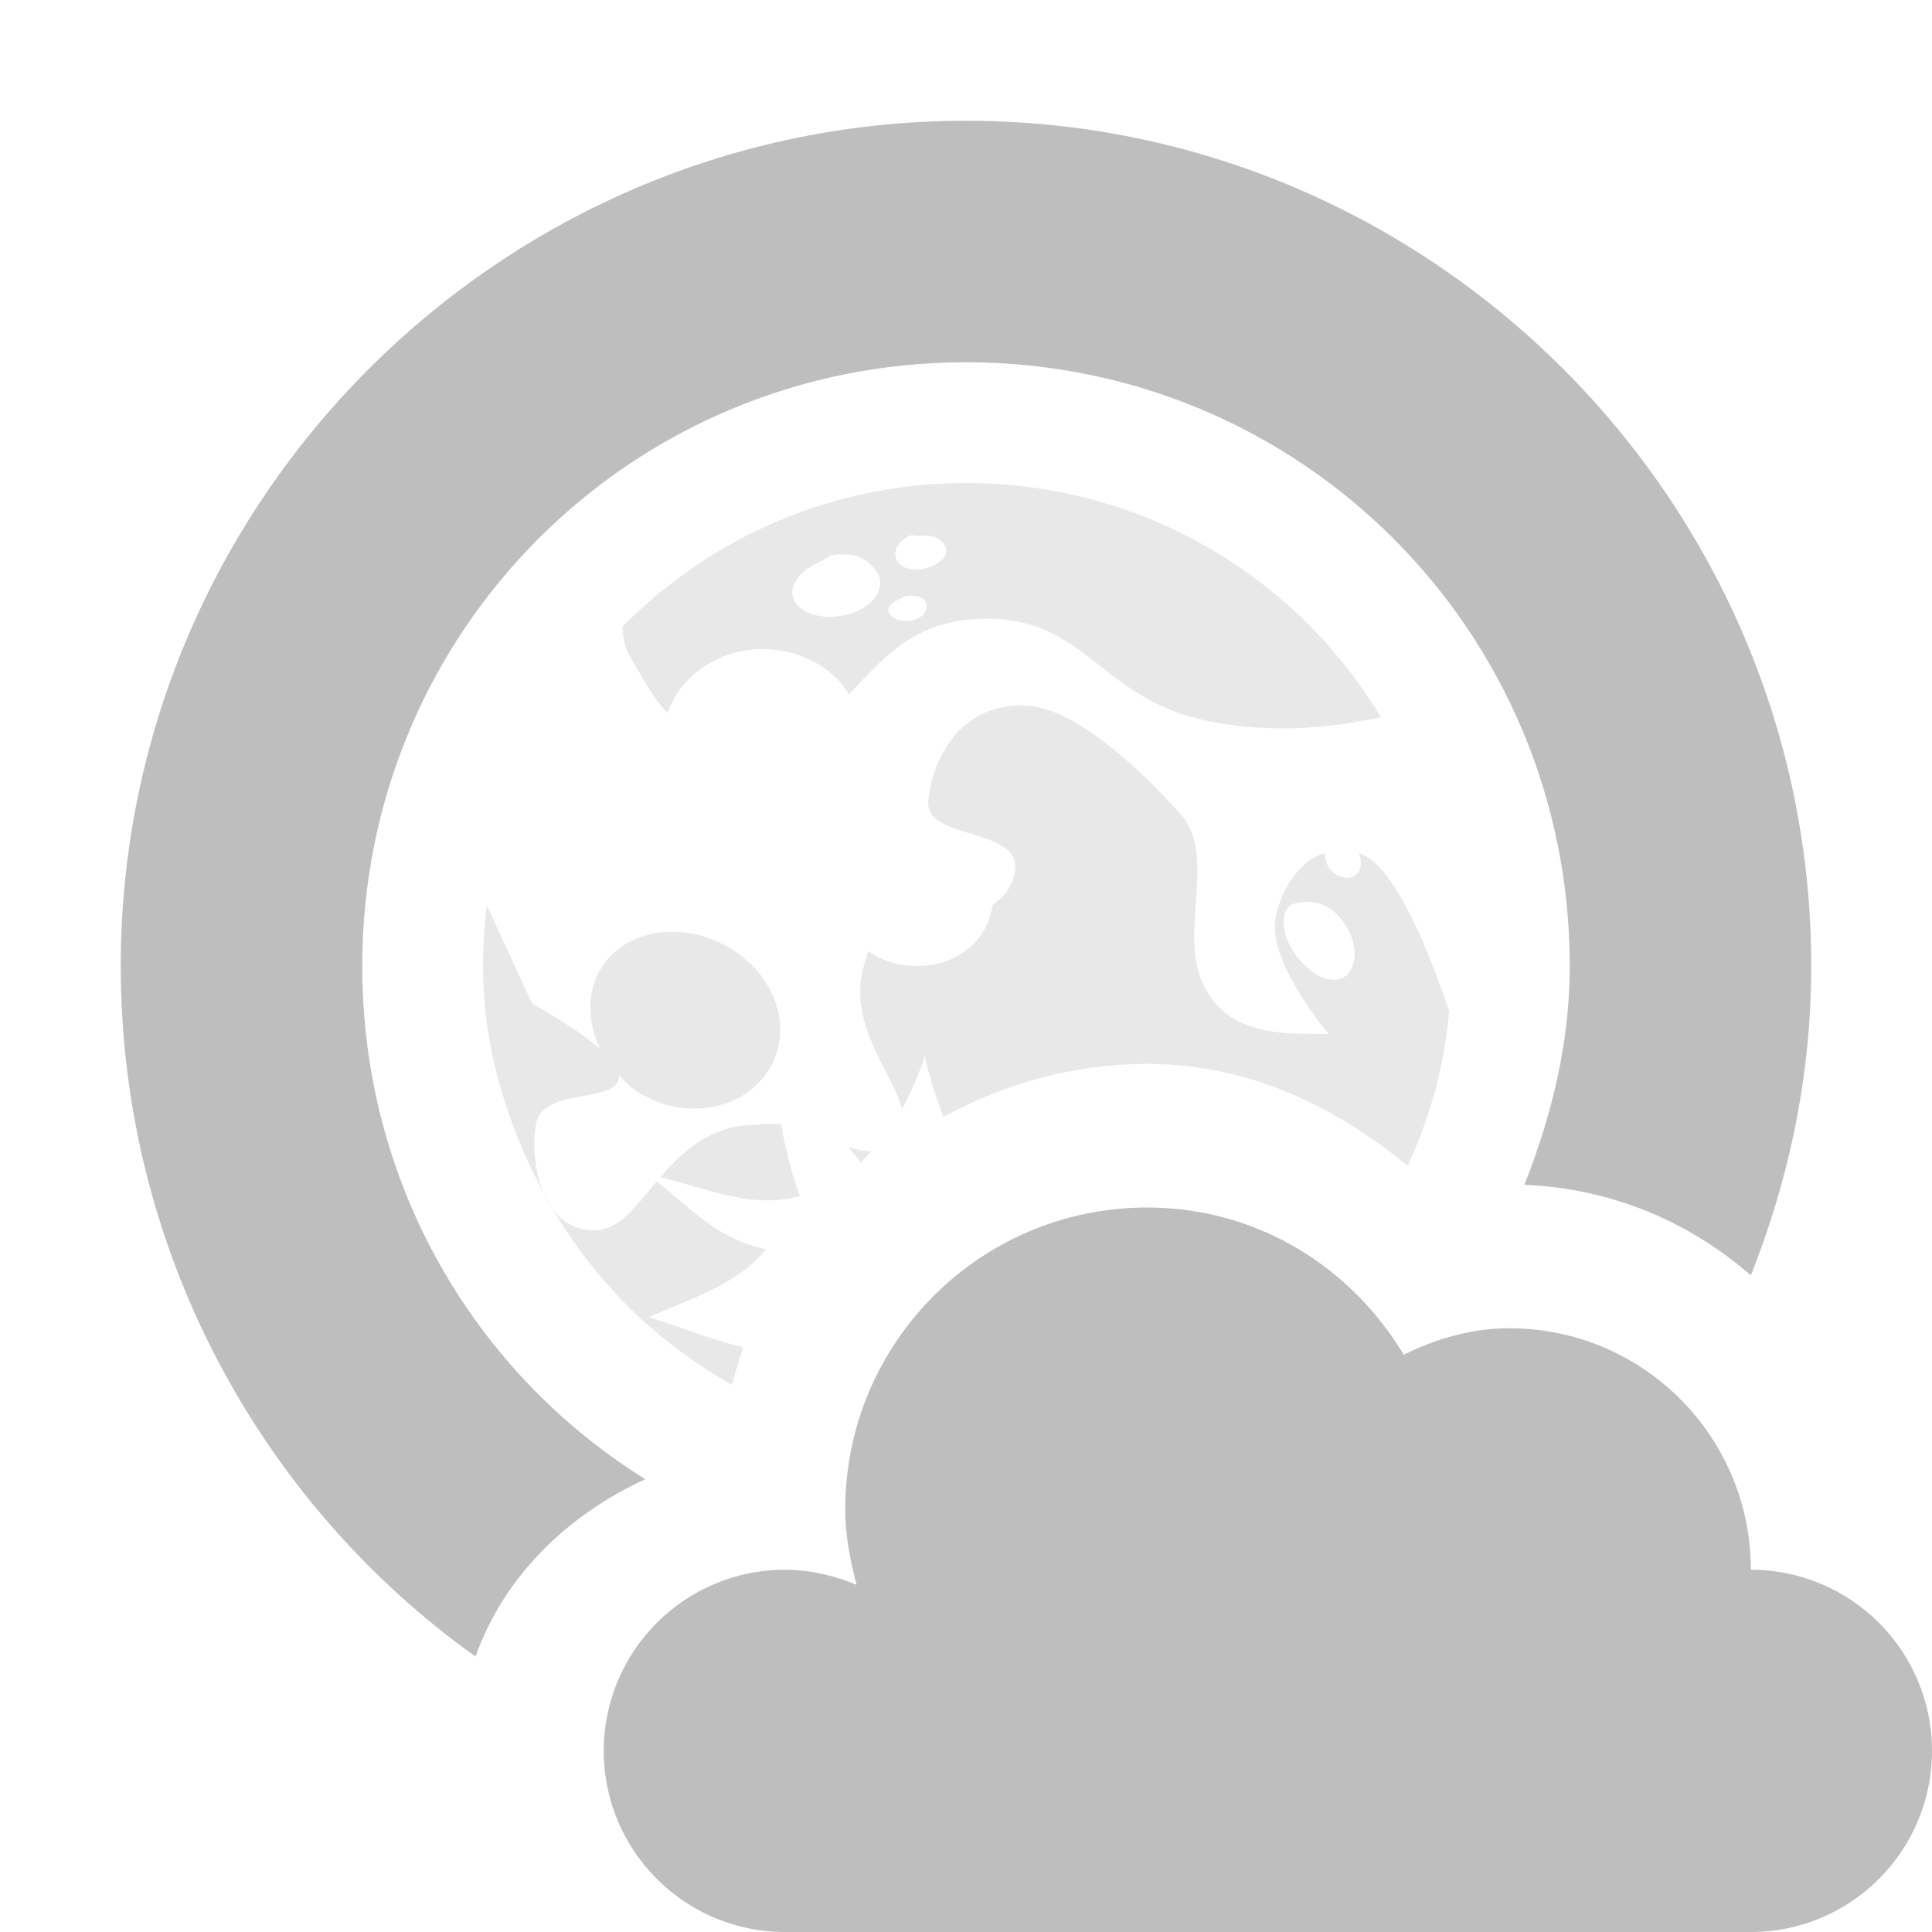
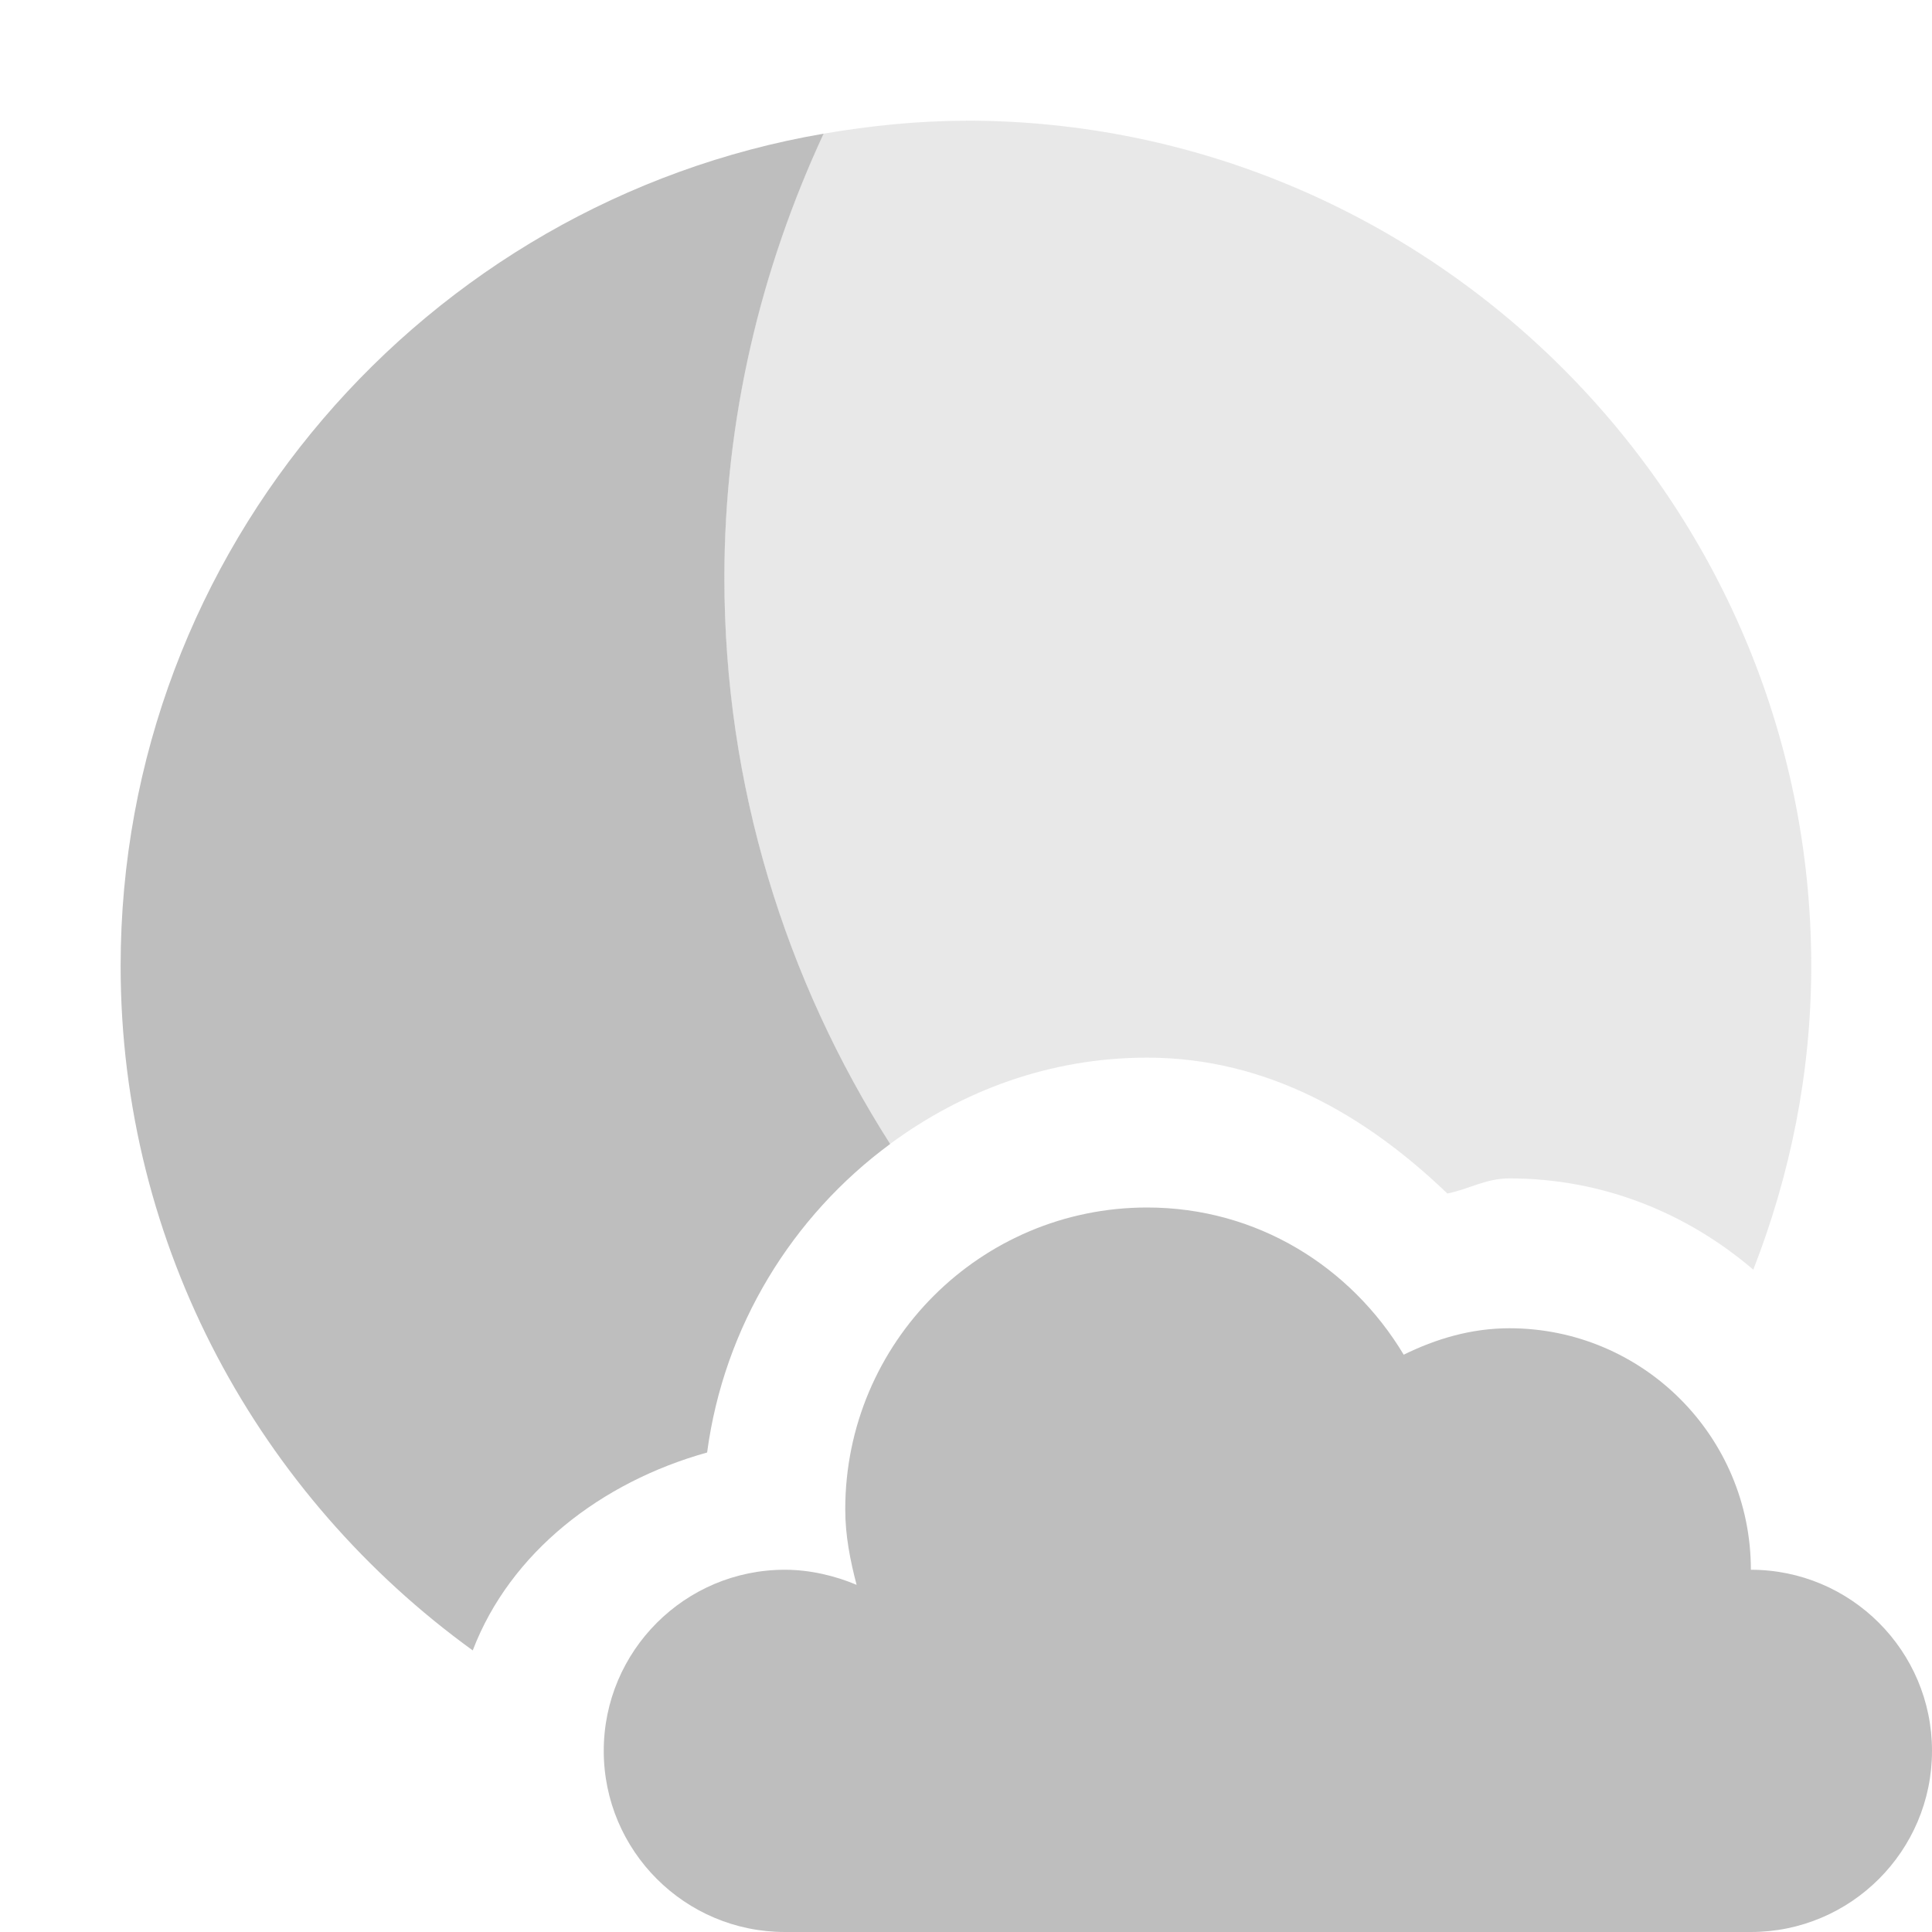
- <svg xmlns="http://www.w3.org/2000/svg" id="svg7384" version="1.1" height="16" width="16">
-   <defs id="defs7386" />
-   <g transform="translate(-141,-277)" id="layer9" style="display:inline">
-     <path d="m 149,278 c -3.854,0 -7,3.146 -7,7 0,2.346 1.156,4.447 2.938,5.719 0.233,-0.658 0.754,-1.169 1.406,-1.469 C 144.927,288.368 144,286.799 144,285 c 0,-2.773 2.227,-5 5,-5 2.773,0 5,2.227 5,5 0,0.648 -0.153,1.245 -0.375,1.812 0.724,0.03 1.367,0.307 1.875,0.75 0.316,-0.796 0.5,-1.657 0.5,-2.562 0,-3.854 -3.146,-7 -7,-7 z" id="path4034-2" style="font-size:medium;font-style:normal;font-variant:normal;font-weight:normal;font-stretch:normal;text-indent:0;text-align:start;text-decoration:none;line-height:normal;letter-spacing:normal;word-spacing:normal;text-transform:none;direction:ltr;block-progression:tb;writing-mode:lr-tb;text-anchor:start;color:#bebebe;fill:#bebebe;fill-opacity:1;stroke:none;stroke-width:1.473;marker:none;visibility:visible;display:inline;overflow:visible;enable-background:new;font-family:Sans;-inkscape-font-specification:Sans" />
-     <path d="m 149,281 c -1.115,0 -2.117,0.455 -2.844,1.188 0.001,0.082 0.015,0.17 0.062,0.25 0.1,0.167 0.185,0.339 0.312,0.469 0.095,-0.299 0.41,-0.531 0.781,-0.531 0.312,0 0.584,0.147 0.719,0.375 0.267,-0.279 0.521,-0.6 1.062,-0.625 0.904,-0.043 0.994,0.657 1.906,0.844 0.591,0.121 1.12,0.039 1.438,-0.031 C 151.736,281.775 150.46,281 149,281 z m -0.469,0.438 c 0.028,-0.012 0.065,0.004 0.094,0 0.086,-0.012 0.148,0.012 0.188,0.062 0.052,0.068 0.015,0.14 -0.094,0.188 -0.11,0.048 -0.229,0.036 -0.281,-0.031 -0.052,-0.068 -0.016,-0.171 0.094,-0.219 z m -0.625,0.156 c 0.036,-0.004 0.091,-0.002 0.125,0 0.102,0.005 0.17,0.061 0.219,0.125 0.087,0.113 0.025,0.265 -0.156,0.344 -0.183,0.079 -0.413,0.051 -0.5,-0.062 -0.087,-0.113 0.006,-0.265 0.188,-0.344 0.046,-0.02 0.077,-0.056 0.125,-0.062 z M 148.5,281.938 c 0.06,-0.008 0.129,-0.005 0.156,0.031 0.037,0.048 0.015,0.123 -0.062,0.156 -0.077,0.034 -0.182,0.017 -0.219,-0.031 -0.037,-0.048 -0.015,-0.091 0.062,-0.125 0.019,-0.008 0.042,-0.028 0.062,-0.031 z m 1,0.906 c -0.52,-0.026 -0.77,0.399 -0.812,0.781 -0.043,0.383 0.985,0.182 0.656,0.75 -0.034,0.059 -0.095,0.089 -0.125,0.125 -0.04,0.286 -0.288,0.5 -0.625,0.5 -0.156,0 -0.293,-0.046 -0.406,-0.125 -0.015,0.07 -0.054,0.162 -0.062,0.281 -0.031,0.421 0.282,0.766 0.344,1.031 0.068,-0.129 0.137,-0.278 0.188,-0.438 0.048,0.199 0.098,0.355 0.156,0.5 0.501,-0.272 1.073,-0.438 1.688,-0.438 0.841,0 1.554,0.352 2.156,0.844 0.185,-0.403 0.302,-0.819 0.344,-1.281 -0.1,-0.288 -0.379,-1.1 -0.688,-1.281 -0.022,-0.012 -0.041,-0.022 -0.062,-0.031 0.024,0.056 0.024,0.115 0,0.156 -0.037,0.066 -0.142,0.071 -0.219,0 -0.049,-0.046 -0.057,-0.1 -0.062,-0.156 -0.206,0.07 -0.355,0.288 -0.406,0.531 -0.077,0.366 0.438,0.969 0.438,0.969 -0.352,-10e-4 -0.875,0.034 -1.062,-0.469 -0.16,-0.428 0.143,-1.058 -0.188,-1.375 0,0 -0.73,-0.849 -1.25,-0.875 z m 2.281,1.625 c 0.016,-0.003 0.045,-9.4e-4 0.062,0 0.07,0.004 0.146,0.026 0.219,0.094 0.145,0.136 0.195,0.345 0.125,0.469 -0.07,0.124 -0.23,0.105 -0.375,-0.031 -0.145,-0.136 -0.226,-0.345 -0.156,-0.469 0.026,-0.046 0.077,-0.053 0.125,-0.062 z m -6.75,0.031 c -0.02,0.16 -0.031,0.334 -0.031,0.5 0,0.68 0.2,1.314 0.5,1.875 -0.076,-0.18 -0.088,-0.401 -0.062,-0.562 0.051,-0.323 0.696,-0.16 0.688,-0.406 0.056,0.058 0.113,0.113 0.188,0.156 0.386,0.223 0.865,0.12 1.062,-0.219 0.197,-0.339 0.042,-0.777 -0.344,-1 -0.386,-0.223 -0.865,-0.151 -1.062,0.188 -0.115,0.197 -0.1,0.449 0,0.656 -0.209,-0.186 -0.562,-0.375 -0.562,-0.375 l -0.375,-0.812 z m 0.469,2.375 c 0.361,0.673 0.896,1.22 1.562,1.594 0.031,-0.104 0.055,-0.212 0.094,-0.312 -0.25,-0.056 -0.527,-0.168 -0.781,-0.25 0.343,-0.152 0.739,-0.271 0.969,-0.562 -0.402,-0.079 -0.638,-0.351 -0.906,-0.562 -0.175,0.212 -0.312,0.411 -0.531,0.406 -0.2,-0.004 -0.33,-0.133 -0.406,-0.312 z m 1.781,-0.562 c -0.073,0.003 -0.172,0.008 -0.25,0.031 -0.258,0.078 -0.424,0.245 -0.562,0.406 0.372,0.085 0.752,0.267 1.156,0.156 -0.071,-0.195 -0.123,-0.398 -0.156,-0.594 -0.061,-0.009 -0.123,-0.002 -0.188,0 z m 0.75,0.188 c 0.027,0.045 0.065,0.08 0.094,0.125 0.039,-0.029 0.059,-0.058 0.094,-0.094 -0.059,10e-4 -0.119,-0.01 -0.188,-0.031 z" id="path1314-9" style="opacity:0.35;color:#000000;fill:#bebebe;fill-opacity:1;fill-rule:evenodd;stroke:none;stroke-width:1.34;marker:none;visibility:visible;display:inline;overflow:visible;enable-background:new" />
-     <g transform="translate(-40,-29)" id="g5609-4" style="display:inline">
-       <path d="m 190.5,316 c -1.381,0 -2.5,1.119 -2.5,2.5 0,0.218 0.041,0.423 0.094,0.625 C 187.914,319.049 187.707,319 187.5,319 c -0.828,0 -1.5,0.672 -1.5,1.5 0,0.828 0.672,1.5 1.5,1.5 l 8,0 c 0.828,0 1.5,-0.672 1.5,-1.5 0,-0.828 -0.672,-1.5 -1.5,-1.5 0,-1.105 -0.895,-2 -2,-2 -0.316,0 -0.609,0.088 -0.875,0.219 C 192.188,316.491 191.411,316 190.5,316 z" id="path5094-5-03-1" style="color:#000000;fill:#bebebe;fill-opacity:1;stroke:none;stroke-width:2.4;marker:none;visibility:visible;display:inline;overflow:visible;enable-background:accumulate" />
-     </g>
+ <svg xmlns="http://www.w3.org/2000/svg" xmlns:ns1="http://www.openswatchbook.org/uri/2009/osb" height="16" id="svg7384" version="1.1" viewBox="0 0 16 16" width="16">
+   <defs id="defs7386">
+     <linearGradient gradientTransform="matrix(-2.736579,0.2820293,-0.1890831,-0.9998832,239.5401,-879.4556)" id="linearGradient19282" ns1:paint="solid">
+       <stop id="stop19284" offset="0" style="stop-color:#666666;stop-opacity:1;" />
+     </linearGradient>
+   </defs>
+   <g id="layer9" style="display:inline" transform="translate(-261,-277)">
+     <path d="m 270.5,287 c -1.381,0 -2.5,1.119 -2.5,2.5 0,0.218 0.041,0.423 0.094,0.625 C 267.914,290.049 267.707,290 267.5,290 c -0.828,0 -1.5,0.672 -1.5,1.5 0,0.828 0.672,1.5 1.5,1.5 h 8 c 0.828,0 1.5,-0.672 1.5,-1.5 0,-0.828 -0.672,-1.5 -1.5,-1.5 0,-1.105 -0.895,-2 -2,-2 -0.316,0 -0.609,0.088 -0.875,0.219 C 272.188,287.491 271.411,287 270.5,287 Z" id="path5094-5-03-1" style="color:#000000;display:inline;overflow:visible;visibility:visible;fill:#bebebe;fill-opacity:1;stroke:none;stroke-width:2.4;marker:none;enable-background:accumulate" />
+     <path d="m 267.821,278.107 c -3.296,0.565 -5.822,3.441 -5.822,6.893 0,2.33 1.155,4.394 2.916,5.668 0.311,-0.813 1.063,-1.394 1.941,-1.639 0.14,-1.047 0.707,-1.959 1.516,-2.555 -0.866,-1.358 -1.373,-2.965 -1.373,-4.689 0,-1.314 0.301,-2.556 0.822,-3.678 z" id="path4034-2-5-8" style="color:#bebebe;font-style:normal;font-variant:normal;font-weight:normal;font-stretch:normal;font-size:medium;line-height:normal;font-family:Sans;-inkscape-font-specification:Sans;text-indent:0;text-align:start;text-decoration:none;text-decoration-line:none;letter-spacing:normal;word-spacing:normal;text-transform:none;writing-mode:lr-tb;direction:ltr;text-anchor:start;display:inline;overflow:visible;visibility:visible;fill:#bebebe;fill-opacity:1;stroke:none;stroke-width:1.473;marker:none;enable-background:new" />
+     <path d="m 269,278 c -0.402,0 -0.796,0.042 -1.18,0.107 -0.522,1.121 -0.822,2.364 -0.822,3.678 0,1.725 0.507,3.331 1.373,4.689 0.599,-0.442 1.327,-0.715 2.129,-0.715 0.997,0 1.82,0.485 2.486,1.125 0.18,-0.035 0.316,-0.125 0.514,-0.125 0.775,0 1.473,0.288 2.02,0.756 0.305,-0.782 0.48,-1.628 0.48,-2.516 0,-3.854 -3.146,-7 -7,-7 z" id="path12211-9" style="color:#bebebe;font-style:normal;font-variant:normal;font-weight:normal;font-stretch:normal;font-size:medium;line-height:normal;font-family:Sans;-inkscape-font-specification:Sans;text-indent:0;text-align:start;text-decoration:none;text-decoration-line:none;letter-spacing:normal;word-spacing:normal;text-transform:none;writing-mode:lr-tb;direction:ltr;text-anchor:start;display:inline;overflow:visible;visibility:visible;opacity:0.35;vector-effect:none;fill:#bebebe;fill-opacity:1;stroke:none;stroke-width:3;stroke-linecap:butt;stroke-linejoin:miter;stroke-miterlimit:4;stroke-dasharray:none;stroke-dashoffset:0;stroke-opacity:1;marker:none;enable-background:new" />
  </g>
-   <g transform="translate(-141,-277)" id="layer10" />
-   <g transform="translate(-141,-277)" id="layer11" />
-   <g transform="translate(-141,-277)" id="layer12" />
-   <g transform="translate(-141,-277)" id="layer13" />
-   <g transform="translate(-141,-277)" id="layer14" />
-   <g transform="translate(-141,-277)" id="layer15" style="display:inline" />
-   <g transform="translate(-141,-277)" id="g4953" style="display:inline" />
+   <g id="layer10" style="display:inline" transform="translate(-261,-277)" />
+   <g id="layer11" transform="translate(-261,-277)" />
+   <g id="layer13" style="display:inline" transform="translate(-261,-277)" />
+   <g id="layer14" transform="translate(-261,-277)" />
+   <g id="layer15" style="display:inline" transform="translate(-261,-277)" />
+   <g id="g71291" style="display:inline" transform="translate(-261,-277)" />
+   <g id="g4953" style="display:inline" transform="translate(-261,-277)" />
+   <g id="layer12" style="display:inline" transform="translate(-261,-277)" />
</svg>
